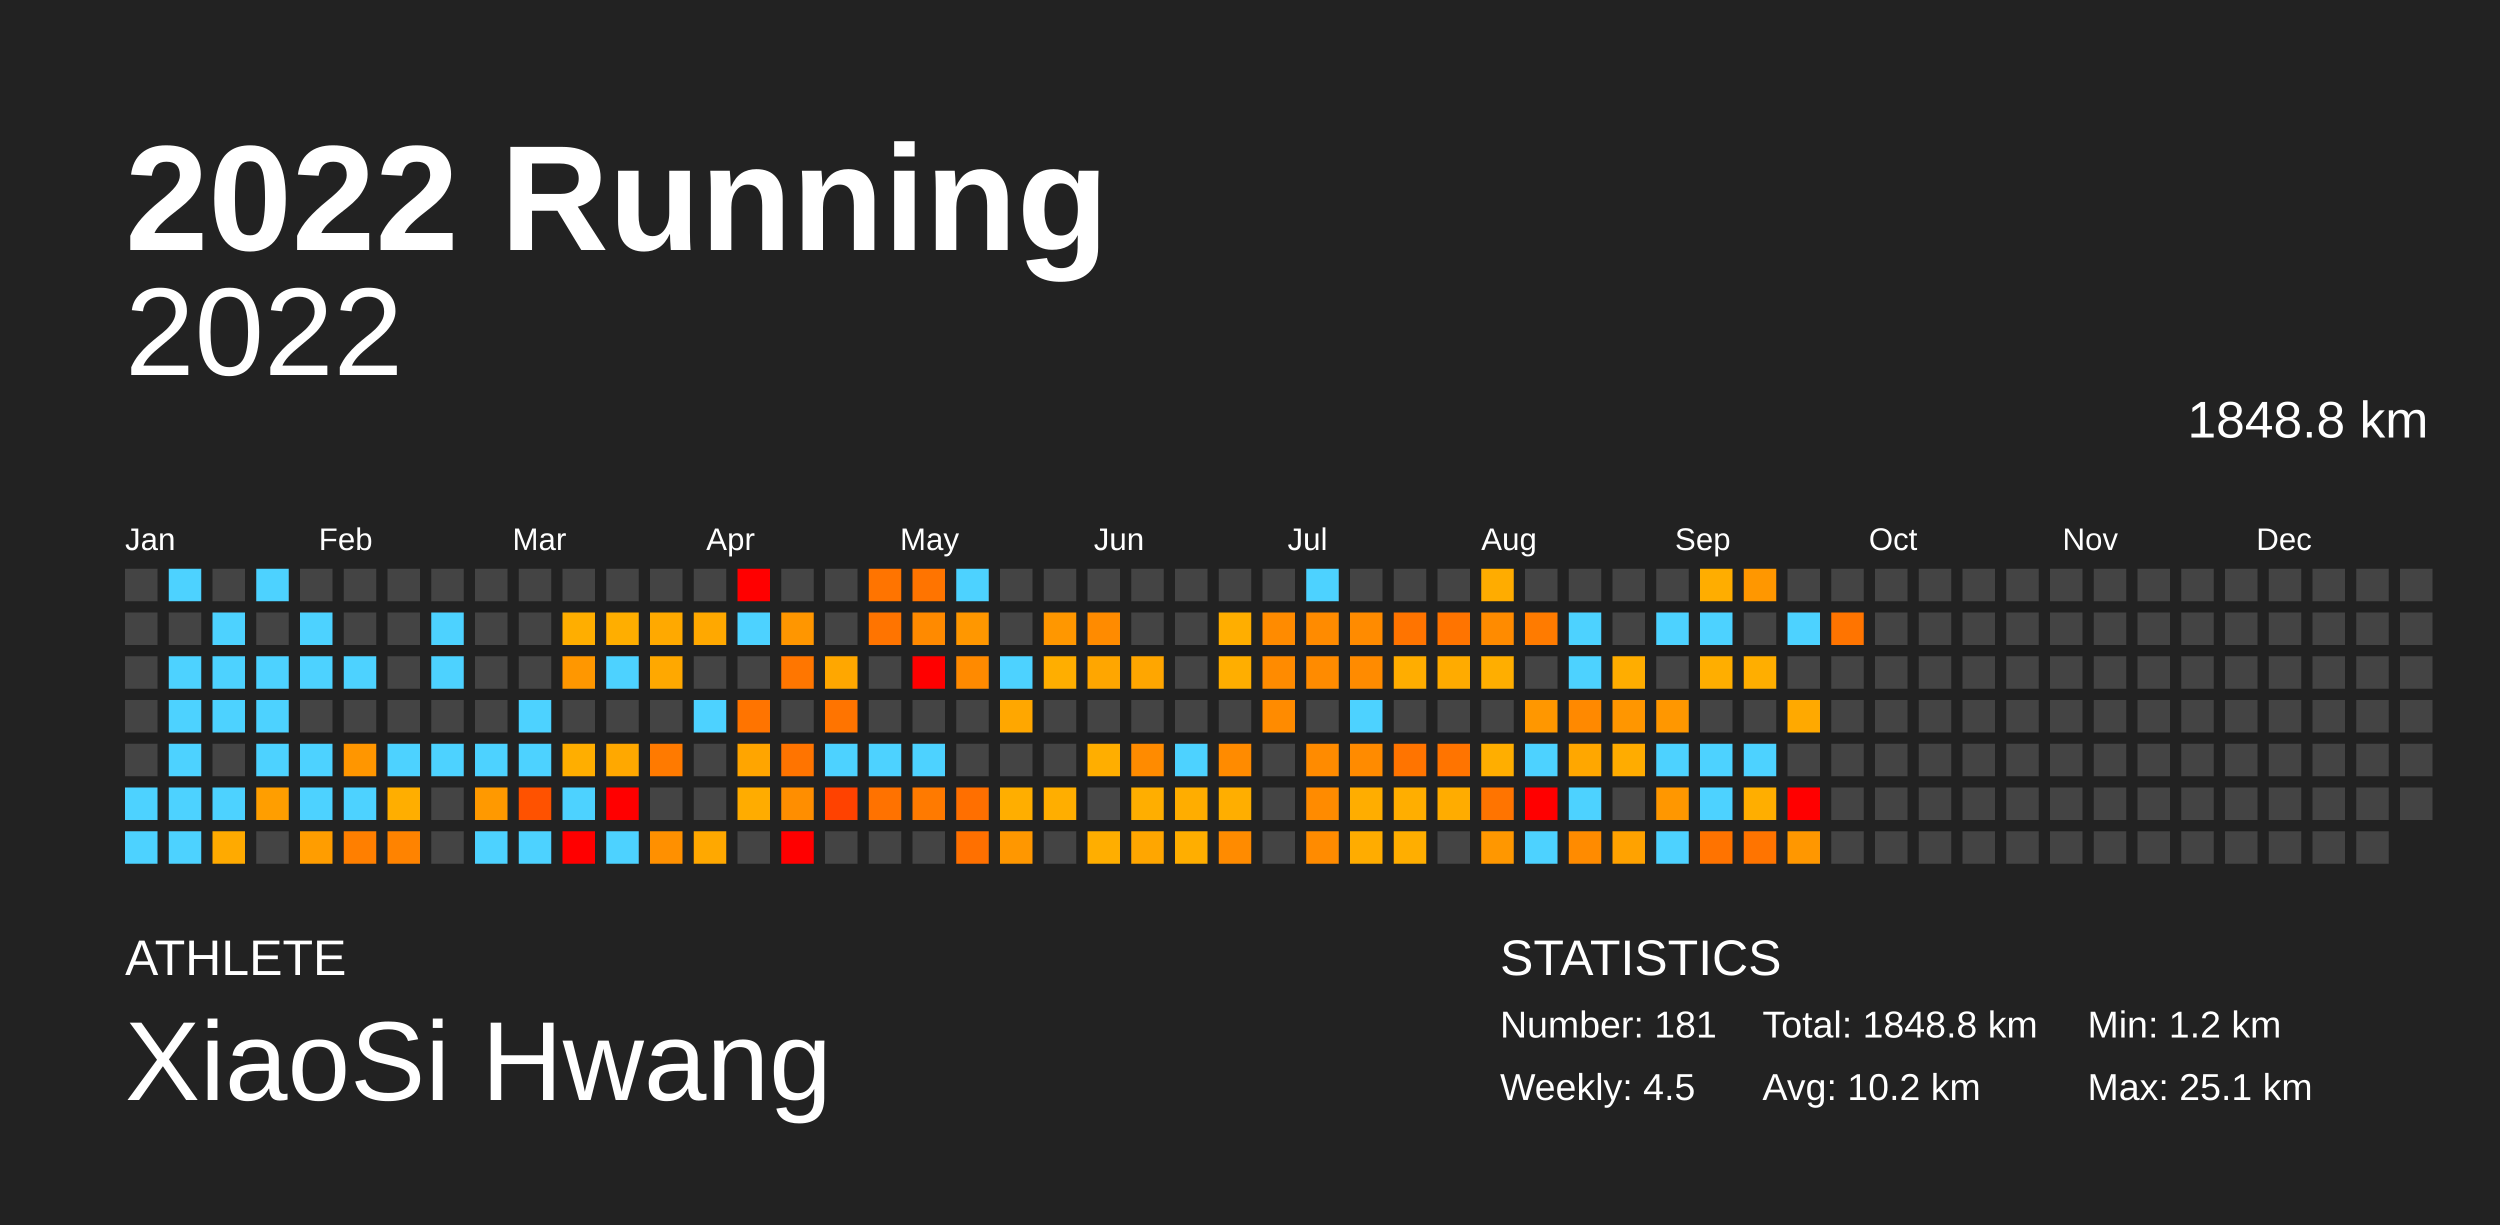
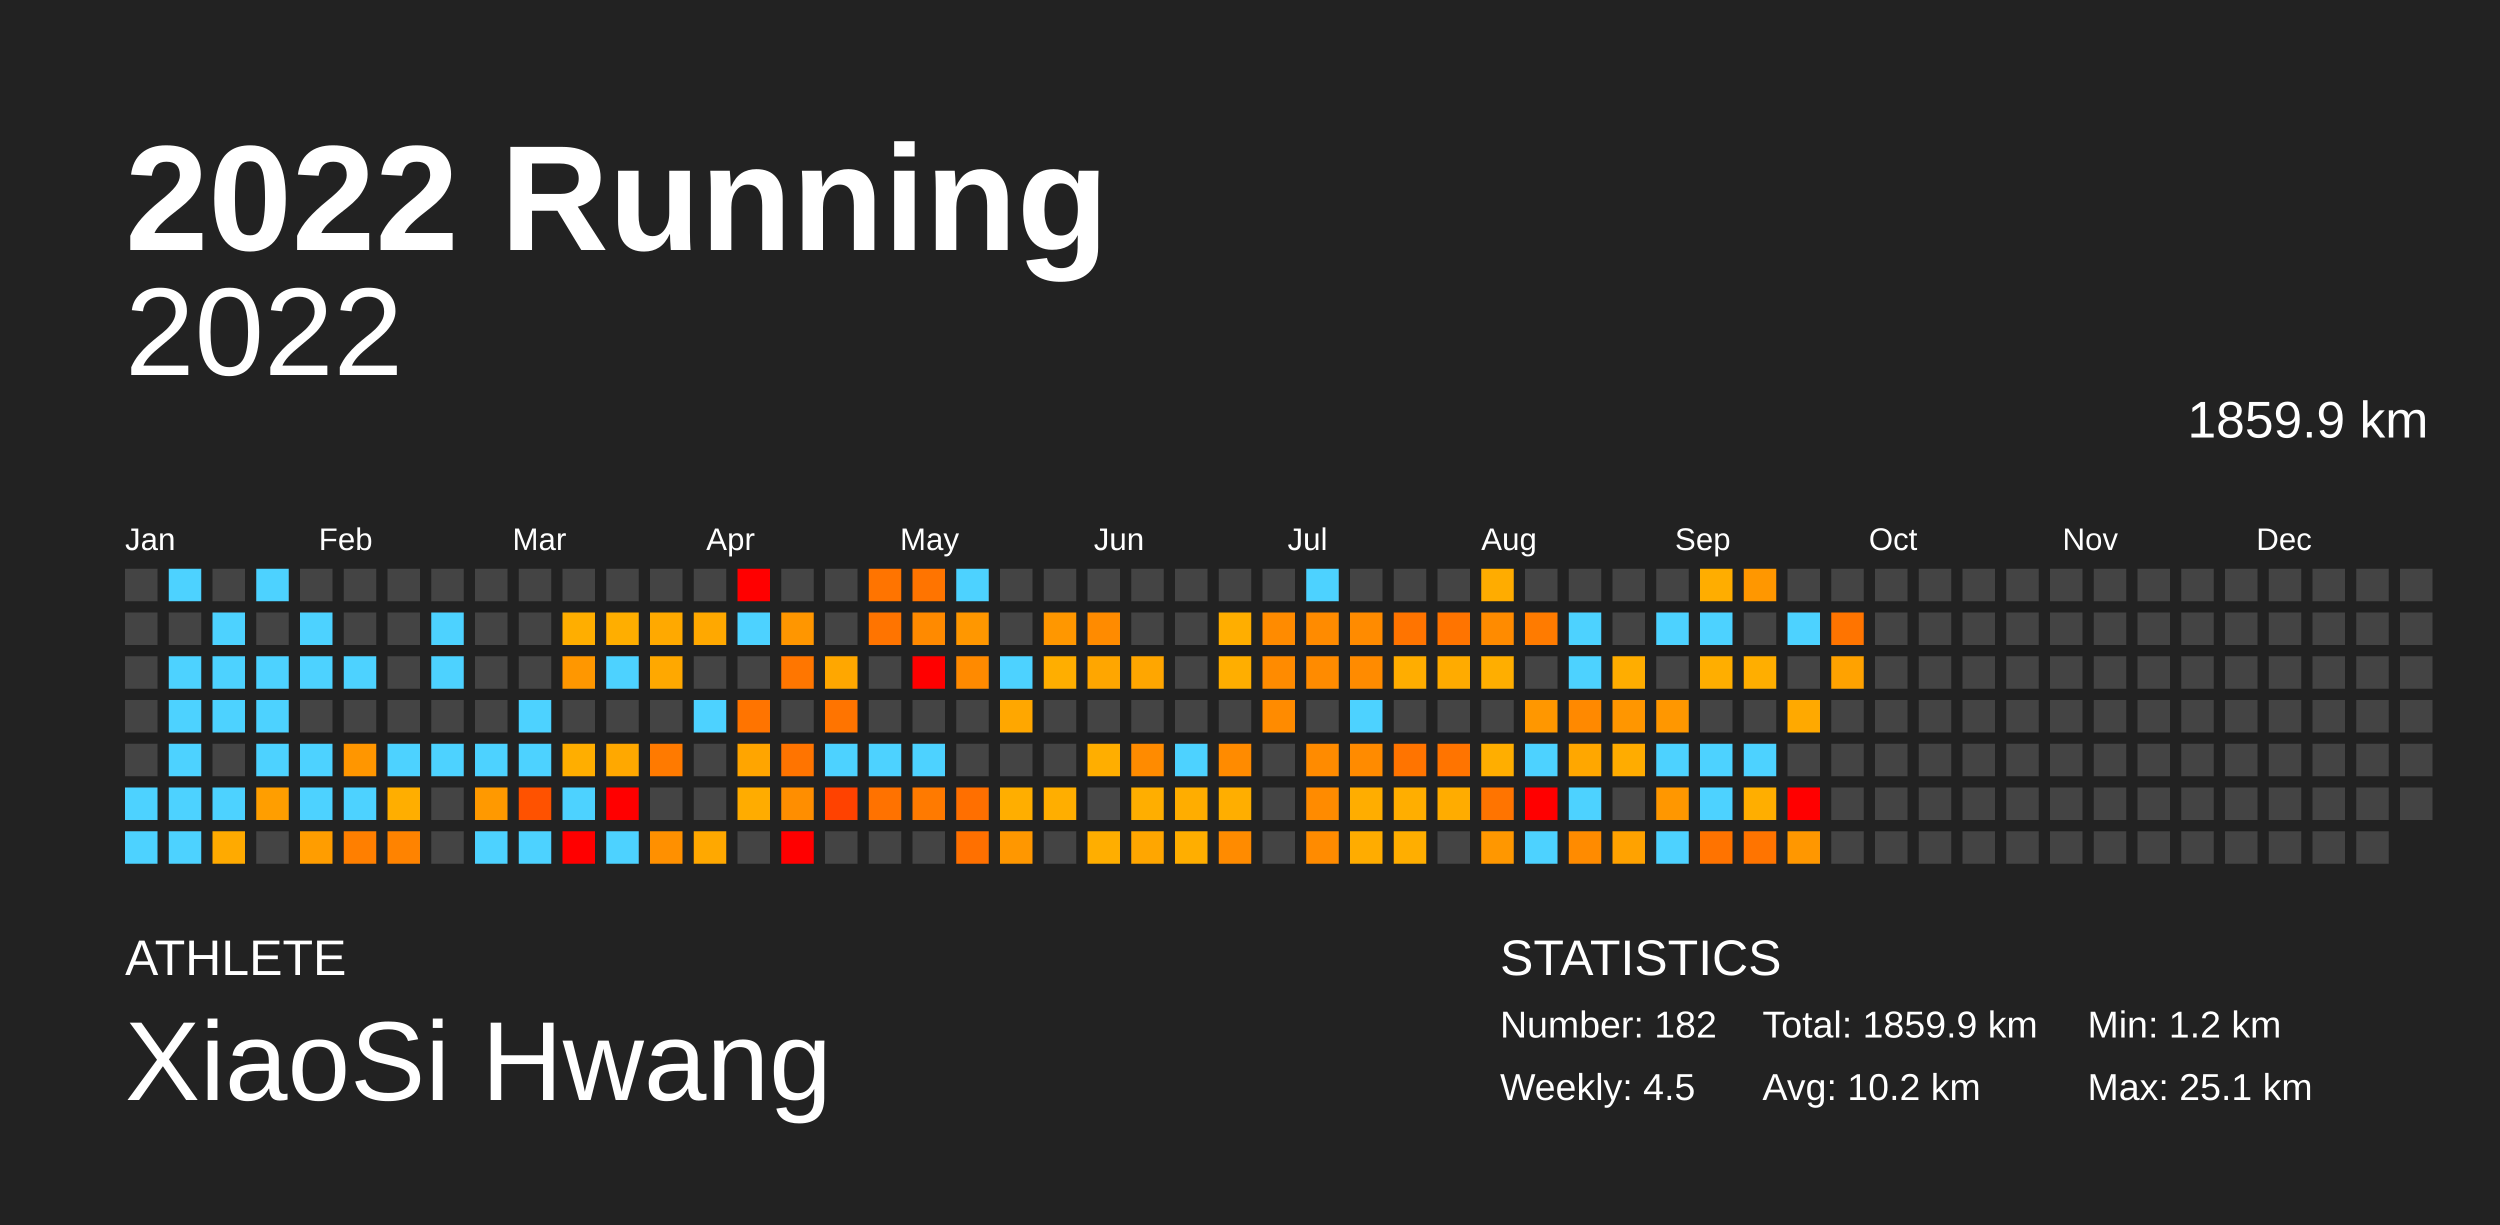
<svg xmlns="http://www.w3.org/2000/svg" baseProfile="full" height="98mm" version="1.1" viewBox="0,0,200,98" width="200mm">
  <defs />
  <rect fill="#222222" height="98" width="200" x="0" y="0" />
  <text fill="#FFFFFF" style="font-size:12px; font-family:Arial; font-weight:bold;" x="10" y="20">2022 Running</text>
  <text fill="#FFFFFF" style="font-size:4px; font-family:Arial" x="10" y="78">ATHLETE</text>
  <text fill="#FFFFFF" style="font-size:9px; font-family:Arial" x="10" y="88">XiaoSi Hwang</text>
  <text fill="#FFFFFF" style="font-size:4px; font-family:Arial" x="120" y="78">STATISTICS</text>
-   <text fill="#FFFFFF" style="font-size:3px; font-family:Arial" x="120" y="83">Number: 181</text>
+   <text fill="#FFFFFF" style="font-size:3px; font-family:Arial" x="120" y="83">Number: 182</text>
  <text fill="#FFFFFF" style="font-size:3px; font-family:Arial" x="120" y="88">Weekly: 4.5</text>
-   <text fill="#FFFFFF" style="font-size:3px; font-family:Arial" x="141" y="83">Total: 1848.8 km</text>
+   <text fill="#FFFFFF" style="font-size:3px; font-family:Arial" x="141" y="83">Total: 1859.9 km</text>
  <text fill="#FFFFFF" style="font-size:3px; font-family:Arial" x="141" y="88">Avg: 10.2 km</text>
  <text fill="#FFFFFF" style="font-size:3px; font-family:Arial" x="167" y="83">Min: 1.2 km</text>
  <text fill="#FFFFFF" style="font-size:3px; font-family:Arial" x="167" y="88">Max: 25.1 km</text>
  <text alignment-baseline="hanging" fill="#FFFFFF" style="font-size:10.0px; font-family:Arial;" x="10" y="30">2022</text>
-   <text alignment-baseline="hanging" fill="#FFFFFF" style="font-size:4.125px; font-family:Arial;" x="175" y="35">1848.8 km</text>
+   <text alignment-baseline="hanging" fill="#FFFFFF" style="font-size:4.125px; font-family:Arial;" x="175" y="35">1859.9 km</text>
  <text fill="#FFFFFF" style="font-size:2.5px; font-family:Arial" x="10.0" y="44">Jan</text>
  <text fill="#FFFFFF" style="font-size:2.5px; font-family:Arial" x="25.5" y="44">Feb</text>
  <text fill="#FFFFFF" style="font-size:2.5px; font-family:Arial" x="41.0" y="44">Mar</text>
  <text fill="#FFFFFF" style="font-size:2.5px; font-family:Arial" x="56.5" y="44">Apr</text>
  <text fill="#FFFFFF" style="font-size:2.5px; font-family:Arial" x="72.0" y="44">May</text>
  <text fill="#FFFFFF" style="font-size:2.5px; font-family:Arial" x="87.5" y="44">Jun</text>
  <text fill="#FFFFFF" style="font-size:2.5px; font-family:Arial" x="103.0" y="44">Jul</text>
  <text fill="#FFFFFF" style="font-size:2.5px; font-family:Arial" x="118.5" y="44">Aug</text>
  <text fill="#FFFFFF" style="font-size:2.5px; font-family:Arial" x="134.0" y="44">Sep</text>
  <text fill="#FFFFFF" style="font-size:2.5px; font-family:Arial" x="149.5" y="44">Oct</text>
  <text fill="#FFFFFF" style="font-size:2.5px; font-family:Arial" x="165.0" y="44">Nov</text>
  <text fill="#FFFFFF" style="font-size:2.5px; font-family:Arial" x="180.5" y="44">Dec</text>
  <rect fill="#444444" height="2.6" width="2.6" x="10.0" y="45.5" />
  <rect fill="#444444" height="2.6" width="2.6" x="10.0" y="49.0" />
  <rect fill="#444444" height="2.6" width="2.6" x="10.0" y="52.5" />
  <rect fill="#444444" height="2.6" width="2.6" x="10.0" y="56.0" />
  <rect fill="#444444" height="2.6" width="2.6" x="10.0" y="59.5" />
  <rect fill="#4dd2ff" height="2.6" width="2.6" x="10.0" y="63.0" />
  <rect fill="#4dd2ff" height="2.6" width="2.6" x="10.0" y="66.5" />
  <rect fill="#4dd2ff" height="2.6" width="2.6" x="13.5" y="45.5" />
  <rect fill="#444444" height="2.6" width="2.6" x="13.5" y="49.0" />
  <rect fill="#4dd2ff" height="2.6" width="2.6" x="13.5" y="52.5" />
  <rect fill="#4dd2ff" height="2.6" width="2.6" x="13.5" y="56.0" />
  <rect fill="#4dd2ff" height="2.6" width="2.6" x="13.5" y="59.5" />
  <rect fill="#4dd2ff" height="2.6" width="2.6" x="13.5" y="63.0" />
  <rect fill="#4dd2ff" height="2.6" width="2.6" x="13.5" y="66.5" />
  <rect fill="#444444" height="2.6" width="2.6" x="17.0" y="45.5" />
  <rect fill="#4dd2ff" height="2.6" width="2.6" x="17.0" y="49.0" />
  <rect fill="#4dd2ff" height="2.6" width="2.6" x="17.0" y="52.5" />
  <rect fill="#4dd2ff" height="2.6" width="2.6" x="17.0" y="56.0" />
  <rect fill="#444444" height="2.6" width="2.6" x="17.0" y="59.5" />
  <rect fill="#4dd2ff" height="2.6" width="2.6" x="17.0" y="63.0" />
  <rect fill="#ffaa00" height="2.6" width="2.6" x="17.0" y="66.5" />
  <rect fill="#4dd2ff" height="2.6" width="2.6" x="20.5" y="45.5" />
  <rect fill="#444444" height="2.6" width="2.6" x="20.5" y="49.0" />
  <rect fill="#4dd2ff" height="2.6" width="2.6" x="20.5" y="52.5" />
  <rect fill="#4dd2ff" height="2.6" width="2.6" x="20.5" y="56.0" />
  <rect fill="#4dd2ff" height="2.6" width="2.6" x="20.5" y="59.5" />
  <rect fill="#ff9e00" height="2.6" width="2.6" x="20.5" y="63.0" />
  <rect fill="#444444" height="2.6" width="2.6" x="20.5" y="66.5" />
  <rect fill="#444444" height="2.6" width="2.6" x="24.0" y="45.5" />
  <rect fill="#4dd2ff" height="2.6" width="2.6" x="24.0" y="49.0" />
  <rect fill="#4dd2ff" height="2.6" width="2.6" x="24.0" y="52.5" />
  <rect fill="#444444" height="2.6" width="2.6" x="24.0" y="56.0" />
  <rect fill="#4dd2ff" height="2.6" width="2.6" x="24.0" y="59.5" />
  <rect fill="#4dd2ff" height="2.6" width="2.6" x="24.0" y="63.0" />
  <rect fill="#ff9d00" height="2.6" width="2.6" x="24.0" y="66.5" />
  <rect fill="#444444" height="2.6" width="2.6" x="27.5" y="45.5" />
  <rect fill="#444444" height="2.6" width="2.6" x="27.5" y="49.0" />
  <rect fill="#4dd2ff" height="2.6" width="2.6" x="27.5" y="52.5" />
  <rect fill="#444444" height="2.6" width="2.6" x="27.5" y="56.0" />
  <rect fill="#ff9600" height="2.6" width="2.6" x="27.5" y="59.5" />
  <rect fill="#4dd2ff" height="2.6" width="2.6" x="27.5" y="63.0" />
  <rect fill="#ff7f00" height="2.6" width="2.6" x="27.5" y="66.5" />
  <rect fill="#444444" height="2.6" width="2.6" x="31.0" y="45.5" />
  <rect fill="#444444" height="2.6" width="2.6" x="31.0" y="49.0" />
  <rect fill="#444444" height="2.6" width="2.6" x="31.0" y="52.5" />
  <rect fill="#444444" height="2.6" width="2.6" x="31.0" y="56.0" />
  <rect fill="#4dd2ff" height="2.6" width="2.6" x="31.0" y="59.5" />
  <rect fill="#ffae00" height="2.6" width="2.6" x="31.0" y="63.0" />
  <rect fill="#ff8300" height="2.6" width="2.6" x="31.0" y="66.5" />
  <rect fill="#444444" height="2.6" width="2.6" x="34.5" y="45.5" />
  <rect fill="#4dd2ff" height="2.6" width="2.6" x="34.5" y="49.0" />
  <rect fill="#4dd2ff" height="2.6" width="2.6" x="34.5" y="52.5" />
  <rect fill="#444444" height="2.6" width="2.6" x="34.5" y="56.0" />
  <rect fill="#4dd2ff" height="2.6" width="2.6" x="34.5" y="59.5" />
  <rect fill="#444444" height="2.6" width="2.6" x="34.5" y="63.0" />
  <rect fill="#444444" height="2.6" width="2.6" x="34.5" y="66.5" />
  <rect fill="#444444" height="2.6" width="2.6" x="38.0" y="45.5" />
  <rect fill="#444444" height="2.6" width="2.6" x="38.0" y="49.0" />
  <rect fill="#444444" height="2.6" width="2.6" x="38.0" y="52.5" />
  <rect fill="#444444" height="2.6" width="2.6" x="38.0" y="56.0" />
  <rect fill="#4dd2ff" height="2.6" width="2.6" x="38.0" y="59.5" />
  <rect fill="#ff9900" height="2.6" width="2.6" x="38.0" y="63.0" />
  <rect fill="#4dd2ff" height="2.6" width="2.6" x="38.0" y="66.5" />
  <rect fill="#444444" height="2.6" width="2.6" x="41.5" y="45.5" />
  <rect fill="#444444" height="2.6" width="2.6" x="41.5" y="49.0" />
  <rect fill="#444444" height="2.6" width="2.6" x="41.5" y="52.5" />
  <rect fill="#4dd2ff" height="2.6" width="2.6" x="41.5" y="56.0" />
  <rect fill="#4dd2ff" height="2.6" width="2.6" x="41.5" y="59.5" />
  <rect fill="#ff5200" height="2.6" width="2.6" x="41.5" y="63.0" />
  <rect fill="#4dd2ff" height="2.6" width="2.6" x="41.5" y="66.5" />
  <rect fill="#444444" height="2.6" width="2.6" x="45.0" y="45.5" />
  <rect fill="#ffae00" height="2.6" width="2.6" x="45.0" y="49.0" />
  <rect fill="#ff9700" height="2.6" width="2.6" x="45.0" y="52.5" />
  <rect fill="#444444" height="2.6" width="2.6" x="45.0" y="56.0" />
  <rect fill="#ffae00" height="2.6" width="2.6" x="45.0" y="59.5" />
  <rect fill="#4dd2ff" height="2.6" width="2.6" x="45.0" y="63.0" />
  <rect fill="red" height="2.6" width="2.6" x="45.0" y="66.5" />
  <rect fill="#444444" height="2.6" width="2.6" x="48.5" y="45.5" />
  <rect fill="#ffae00" height="2.6" width="2.6" x="48.5" y="49.0" />
  <rect fill="#4dd2ff" height="2.6" width="2.6" x="48.5" y="52.5" />
  <rect fill="#444444" height="2.6" width="2.6" x="48.5" y="56.0" />
  <rect fill="#ffa800" height="2.6" width="2.6" x="48.5" y="59.5" />
  <rect fill="red" height="2.6" width="2.6" x="48.5" y="63.0" />
  <rect fill="#4dd2ff" height="2.6" width="2.6" x="48.5" y="66.5" />
  <rect fill="#444444" height="2.6" width="2.6" x="52.0" y="45.5" />
  <rect fill="#ffa900" height="2.6" width="2.6" x="52.0" y="49.0" />
  <rect fill="#ffa800" height="2.6" width="2.6" x="52.0" y="52.5" />
  <rect fill="#444444" height="2.6" width="2.6" x="52.0" y="56.0" />
  <rect fill="#ff7a00" height="2.6" width="2.6" x="52.0" y="59.5" />
  <rect fill="#444444" height="2.6" width="2.6" x="52.0" y="63.0" />
  <rect fill="#ff9000" height="2.6" width="2.6" x="52.0" y="66.5" />
  <rect fill="#444444" height="2.6" width="2.6" x="55.5" y="45.5" />
  <rect fill="#ffa800" height="2.6" width="2.6" x="55.5" y="49.0" />
  <rect fill="#444444" height="2.6" width="2.6" x="55.5" y="52.5" />
  <rect fill="#4dd2ff" height="2.6" width="2.6" x="55.5" y="56.0" />
  <rect fill="#444444" height="2.6" width="2.6" x="55.5" y="59.5" />
  <rect fill="#444444" height="2.6" width="2.6" x="55.5" y="63.0" />
  <rect fill="#ffa800" height="2.6" width="2.6" x="55.5" y="66.5" />
  <rect fill="red" height="2.6" width="2.6" x="59.0" y="45.5" />
  <rect fill="#4dd2ff" height="2.6" width="2.6" x="59.0" y="49.0" />
  <rect fill="#444444" height="2.6" width="2.6" x="59.0" y="52.5" />
  <rect fill="#ff7400" height="2.6" width="2.6" x="59.0" y="56.0" />
  <rect fill="#ffa500" height="2.6" width="2.6" x="59.0" y="59.5" />
  <rect fill="#ffac00" height="2.6" width="2.6" x="59.0" y="63.0" />
  <rect fill="#444444" height="2.6" width="2.6" x="59.0" y="66.5" />
  <rect fill="#444444" height="2.6" width="2.6" x="62.5" y="45.5" />
  <rect fill="#ff9600" height="2.6" width="2.6" x="62.5" y="49.0" />
  <rect fill="#ff7600" height="2.6" width="2.6" x="62.5" y="52.5" />
  <rect fill="#444444" height="2.6" width="2.6" x="62.5" y="56.0" />
  <rect fill="#ff7400" height="2.6" width="2.6" x="62.5" y="59.5" />
  <rect fill="#ff8e00" height="2.6" width="2.6" x="62.5" y="63.0" />
  <rect fill="red" height="2.6" width="2.6" x="62.5" y="66.5" />
  <rect fill="#444444" height="2.6" width="2.6" x="66.0" y="45.5" />
  <rect fill="#444444" height="2.6" width="2.6" x="66.0" y="49.0" />
  <rect fill="#ffa700" height="2.6" width="2.6" x="66.0" y="52.5" />
  <rect fill="#ff7400" height="2.6" width="2.6" x="66.0" y="56.0" />
  <rect fill="#4dd2ff" height="2.6" width="2.6" x="66.0" y="59.5" />
  <rect fill="#ff4200" height="2.6" width="2.6" x="66.0" y="63.0" />
  <rect fill="#444444" height="2.6" width="2.6" x="66.0" y="66.5" />
  <rect fill="#ff7400" height="2.6" width="2.6" x="69.5" y="45.5" />
  <rect fill="#ff7400" height="2.6" width="2.6" x="69.5" y="49.0" />
  <rect fill="#444444" height="2.6" width="2.6" x="69.5" y="52.5" />
  <rect fill="#444444" height="2.6" width="2.6" x="69.5" y="56.0" />
  <rect fill="#4dd2ff" height="2.6" width="2.6" x="69.5" y="59.5" />
  <rect fill="#ff7200" height="2.6" width="2.6" x="69.5" y="63.0" />
  <rect fill="#444444" height="2.6" width="2.6" x="69.5" y="66.5" />
  <rect fill="#ff7400" height="2.6" width="2.6" x="73.0" y="45.5" />
  <rect fill="#ff8a00" height="2.6" width="2.6" x="73.0" y="49.0" />
  <rect fill="red" height="2.6" width="2.6" x="73.0" y="52.5" />
  <rect fill="#444444" height="2.6" width="2.6" x="73.0" y="56.0" />
  <rect fill="#4dd2ff" height="2.6" width="2.6" x="73.0" y="59.5" />
  <rect fill="#ff7a00" height="2.6" width="2.6" x="73.0" y="63.0" />
  <rect fill="#444444" height="2.6" width="2.6" x="73.0" y="66.5" />
  <rect fill="#4dd2ff" height="2.6" width="2.6" x="76.5" y="45.5" />
  <rect fill="#ff9700" height="2.6" width="2.6" x="76.5" y="49.0" />
  <rect fill="#ff8a00" height="2.6" width="2.6" x="76.5" y="52.5" />
  <rect fill="#444444" height="2.6" width="2.6" x="76.5" y="56.0" />
  <rect fill="#444444" height="2.6" width="2.6" x="76.5" y="59.5" />
  <rect fill="#ff6f00" height="2.6" width="2.6" x="76.5" y="63.0" />
  <rect fill="#ff7000" height="2.6" width="2.6" x="76.5" y="66.5" />
  <rect fill="#444444" height="2.6" width="2.6" x="80.0" y="45.5" />
  <rect fill="#444444" height="2.6" width="2.6" x="80.0" y="49.0" />
  <rect fill="#4dd2ff" height="2.6" width="2.6" x="80.0" y="52.5" />
  <rect fill="#ffa700" height="2.6" width="2.6" x="80.0" y="56.0" />
  <rect fill="#444444" height="2.6" width="2.6" x="80.0" y="59.5" />
  <rect fill="#ffae00" height="2.6" width="2.6" x="80.0" y="63.0" />
  <rect fill="#ff9700" height="2.6" width="2.6" x="80.0" y="66.5" />
  <rect fill="#444444" height="2.6" width="2.6" x="83.5" y="45.5" />
  <rect fill="#ff9700" height="2.6" width="2.6" x="83.5" y="49.0" />
  <rect fill="#ffae00" height="2.6" width="2.6" x="83.5" y="52.5" />
  <rect fill="#444444" height="2.6" width="2.6" x="83.5" y="56.0" />
  <rect fill="#444444" height="2.6" width="2.6" x="83.5" y="59.5" />
  <rect fill="#ffae00" height="2.6" width="2.6" x="83.5" y="63.0" />
  <rect fill="#444444" height="2.6" width="2.6" x="83.5" y="66.5" />
  <rect fill="#444444" height="2.6" width="2.6" x="87.0" y="45.5" />
  <rect fill="#ff8b00" height="2.6" width="2.6" x="87.0" y="49.0" />
  <rect fill="#ffa600" height="2.6" width="2.6" x="87.0" y="52.5" />
  <rect fill="#444444" height="2.6" width="2.6" x="87.0" y="56.0" />
  <rect fill="#ffae00" height="2.6" width="2.6" x="87.0" y="59.5" />
  <rect fill="#444444" height="2.6" width="2.6" x="87.0" y="63.0" />
  <rect fill="#ffae00" height="2.6" width="2.6" x="87.0" y="66.5" />
  <rect fill="#444444" height="2.6" width="2.6" x="90.5" y="45.5" />
  <rect fill="#444444" height="2.6" width="2.6" x="90.5" y="49.0" />
  <rect fill="#ffa600" height="2.6" width="2.6" x="90.5" y="52.5" />
  <rect fill="#444444" height="2.6" width="2.6" x="90.5" y="56.0" />
  <rect fill="#ff8b00" height="2.6" width="2.6" x="90.5" y="59.5" />
  <rect fill="#ffae00" height="2.6" width="2.6" x="90.5" y="63.0" />
  <rect fill="#ffa600" height="2.6" width="2.6" x="90.5" y="66.5" />
  <rect fill="#444444" height="2.6" width="2.6" x="94.0" y="45.5" />
  <rect fill="#444444" height="2.6" width="2.6" x="94.0" y="49.0" />
  <rect fill="#444444" height="2.6" width="2.6" x="94.0" y="52.5" />
  <rect fill="#444444" height="2.6" width="2.6" x="94.0" y="56.0" />
  <rect fill="#4dd2ff" height="2.6" width="2.6" x="94.0" y="59.5" />
  <rect fill="#ffad00" height="2.6" width="2.6" x="94.0" y="63.0" />
  <rect fill="#ffae00" height="2.6" width="2.6" x="94.0" y="66.5" />
  <rect fill="#444444" height="2.6" width="2.6" x="97.5" y="45.5" />
  <rect fill="#ffae00" height="2.6" width="2.6" x="97.5" y="49.0" />
  <rect fill="#ffae00" height="2.6" width="2.6" x="97.5" y="52.5" />
  <rect fill="#444444" height="2.6" width="2.6" x="97.5" y="56.0" />
  <rect fill="#ff8b00" height="2.6" width="2.6" x="97.5" y="59.5" />
  <rect fill="#ffae00" height="2.6" width="2.6" x="97.5" y="63.0" />
  <rect fill="#ff8b00" height="2.6" width="2.6" x="97.5" y="66.5" />
  <rect fill="#444444" height="2.6" width="2.6" x="101.0" y="45.5" />
  <rect fill="#ff8b00" height="2.6" width="2.6" x="101.0" y="49.0" />
  <rect fill="#ff8b00" height="2.6" width="2.6" x="101.0" y="52.5" />
  <rect fill="#ff8b00" height="2.6" width="2.6" x="101.0" y="56.0" />
  <rect fill="#444444" height="2.6" width="2.6" x="101.0" y="59.5" />
  <rect fill="#444444" height="2.6" width="2.6" x="101.0" y="63.0" />
  <rect fill="#444444" height="2.6" width="2.6" x="101.0" y="66.5" />
  <rect fill="#4dd2ff" height="2.6" width="2.6" x="104.5" y="45.5" />
  <rect fill="#ff8b00" height="2.6" width="2.6" x="104.5" y="49.0" />
  <rect fill="#ff8b00" height="2.6" width="2.6" x="104.5" y="52.5" />
  <rect fill="#444444" height="2.6" width="2.6" x="104.5" y="56.0" />
  <rect fill="#ff8b00" height="2.6" width="2.6" x="104.5" y="59.5" />
  <rect fill="#ff8b00" height="2.6" width="2.6" x="104.5" y="63.0" />
  <rect fill="#ff8b00" height="2.6" width="2.6" x="104.5" y="66.5" />
  <rect fill="#444444" height="2.6" width="2.6" x="108.0" y="45.5" />
  <rect fill="#ff8b00" height="2.6" width="2.6" x="108.0" y="49.0" />
  <rect fill="#ff8b00" height="2.6" width="2.6" x="108.0" y="52.5" />
  <rect fill="#4dd2ff" height="2.6" width="2.6" x="108.0" y="56.0" />
  <rect fill="#ff8b00" height="2.6" width="2.6" x="108.0" y="59.5" />
  <rect fill="#ffad00" height="2.6" width="2.6" x="108.0" y="63.0" />
  <rect fill="#ffac00" height="2.6" width="2.6" x="108.0" y="66.5" />
  <rect fill="#444444" height="2.6" width="2.6" x="111.5" y="45.5" />
  <rect fill="#ff7400" height="2.6" width="2.6" x="111.5" y="49.0" />
  <rect fill="#ffad00" height="2.6" width="2.6" x="111.5" y="52.5" />
  <rect fill="#444444" height="2.6" width="2.6" x="111.5" y="56.0" />
  <rect fill="#ff7400" height="2.6" width="2.6" x="111.5" y="59.5" />
  <rect fill="#ffae00" height="2.6" width="2.6" x="111.5" y="63.0" />
  <rect fill="#ffae00" height="2.6" width="2.6" x="111.5" y="66.5" />
  <rect fill="#444444" height="2.6" width="2.6" x="115.0" y="45.5" />
  <rect fill="#ff7400" height="2.6" width="2.6" x="115.0" y="49.0" />
  <rect fill="#ffab00" height="2.6" width="2.6" x="115.0" y="52.5" />
  <rect fill="#444444" height="2.6" width="2.6" x="115.0" y="56.0" />
  <rect fill="#ff7400" height="2.6" width="2.6" x="115.0" y="59.5" />
  <rect fill="#ffac00" height="2.6" width="2.6" x="115.0" y="63.0" />
  <rect fill="#444444" height="2.6" width="2.6" x="115.0" y="66.5" />
  <rect fill="#ffac00" height="2.6" width="2.6" x="118.5" y="45.5" />
  <rect fill="#ff8b00" height="2.6" width="2.6" x="118.5" y="49.0" />
  <rect fill="#ffae00" height="2.6" width="2.6" x="118.5" y="52.5" />
  <rect fill="#444444" height="2.6" width="2.6" x="118.5" y="56.0" />
  <rect fill="#ffae00" height="2.6" width="2.6" x="118.5" y="59.5" />
  <rect fill="#ff7400" height="2.6" width="2.6" x="118.5" y="63.0" />
  <rect fill="#ff9700" height="2.6" width="2.6" x="118.5" y="66.5" />
  <rect fill="#444444" height="2.6" width="2.6" x="122.0" y="45.5" />
  <rect fill="#ff7b00" height="2.6" width="2.6" x="122.0" y="49.0" />
  <rect fill="#444444" height="2.6" width="2.6" x="122.0" y="52.5" />
  <rect fill="#ff9700" height="2.6" width="2.6" x="122.0" y="56.0" />
  <rect fill="#4dd2ff" height="2.6" width="2.6" x="122.0" y="59.5" />
  <rect fill="red" height="2.6" width="2.6" x="122.0" y="63.0" />
  <rect fill="#4dd2ff" height="2.6" width="2.6" x="122.0" y="66.5" />
  <rect fill="#444444" height="2.6" width="2.6" x="125.5" y="45.5" />
  <rect fill="#4dd2ff" height="2.6" width="2.6" x="125.5" y="49.0" />
  <rect fill="#4dd2ff" height="2.6" width="2.6" x="125.5" y="52.5" />
  <rect fill="#ff8900" height="2.6" width="2.6" x="125.5" y="56.0" />
  <rect fill="#ffa700" height="2.6" width="2.6" x="125.5" y="59.5" />
  <rect fill="#4dd2ff" height="2.6" width="2.6" x="125.5" y="63.0" />
  <rect fill="#ff8b00" height="2.6" width="2.6" x="125.5" y="66.5" />
  <rect fill="#444444" height="2.6" width="2.6" x="129.0" y="45.5" />
  <rect fill="#444444" height="2.6" width="2.6" x="129.0" y="49.0" />
  <rect fill="#ffad00" height="2.6" width="2.6" x="129.0" y="52.5" />
  <rect fill="#ff9600" height="2.6" width="2.6" x="129.0" y="56.0" />
  <rect fill="#ffac00" height="2.6" width="2.6" x="129.0" y="59.5" />
  <rect fill="#444444" height="2.6" width="2.6" x="129.0" y="63.0" />
  <rect fill="#ffa200" height="2.6" width="2.6" x="129.0" y="66.5" />
  <rect fill="#444444" height="2.6" width="2.6" x="132.5" y="45.5" />
  <rect fill="#4dd2ff" height="2.6" width="2.6" x="132.5" y="49.0" />
  <rect fill="#444444" height="2.6" width="2.6" x="132.5" y="52.5" />
  <rect fill="#ff9700" height="2.6" width="2.6" x="132.5" y="56.0" />
  <rect fill="#4dd2ff" height="2.6" width="2.6" x="132.5" y="59.5" />
  <rect fill="#ff9700" height="2.6" width="2.6" x="132.5" y="63.0" />
  <rect fill="#4dd2ff" height="2.6" width="2.6" x="132.5" y="66.5" />
  <rect fill="#ffad00" height="2.6" width="2.6" x="136.0" y="45.5" />
  <rect fill="#4dd2ff" height="2.6" width="2.6" x="136.0" y="49.0" />
  <rect fill="#ffae00" height="2.6" width="2.6" x="136.0" y="52.5" />
  <rect fill="#444444" height="2.6" width="2.6" x="136.0" y="56.0" />
  <rect fill="#4dd2ff" height="2.6" width="2.6" x="136.0" y="59.5" />
  <rect fill="#4dd2ff" height="2.6" width="2.6" x="136.0" y="63.0" />
  <rect fill="#ff7300" height="2.6" width="2.6" x="136.0" y="66.5" />
  <rect fill="#ff9700" height="2.6" width="2.6" x="139.5" y="45.5" />
  <rect fill="#444444" height="2.6" width="2.6" x="139.5" y="49.0" />
  <rect fill="#ffae00" height="2.6" width="2.6" x="139.5" y="52.5" />
  <rect fill="#444444" height="2.6" width="2.6" x="139.5" y="56.0" />
  <rect fill="#4dd2ff" height="2.6" width="2.6" x="139.5" y="59.5" />
  <rect fill="#ffae00" height="2.6" width="2.6" x="139.5" y="63.0" />
  <rect fill="#ff7400" height="2.6" width="2.6" x="139.5" y="66.5" />
  <rect fill="#444444" height="2.6" width="2.6" x="143.0" y="45.5" />
  <rect fill="#4dd2ff" height="2.6" width="2.6" x="143.0" y="49.0" />
  <rect fill="#444444" height="2.6" width="2.6" x="143.0" y="52.5" />
  <rect fill="#ffa900" height="2.6" width="2.6" x="143.0" y="56.0" />
  <rect fill="#444444" height="2.6" width="2.6" x="143.0" y="59.5" />
  <rect fill="red" height="2.6" width="2.6" x="143.0" y="63.0" />
  <rect fill="#ff9700" height="2.6" width="2.6" x="143.0" y="66.5" />
  <rect fill="#444444" height="2.6" width="2.6" x="146.5" y="45.5" />
  <rect fill="#ff7400" height="2.6" width="2.6" x="146.5" y="49.0" />
-   <rect fill="#444444" height="2.6" width="2.6" x="146.5" y="52.5" />
+   <rect fill="#ffa200" height="2.6" width="2.6" x="146.5" y="52.5" />
  <rect fill="#444444" height="2.6" width="2.6" x="146.5" y="56.0" />
  <rect fill="#444444" height="2.6" width="2.6" x="146.5" y="59.5" />
  <rect fill="#444444" height="2.6" width="2.6" x="146.5" y="63.0" />
  <rect fill="#444444" height="2.6" width="2.6" x="146.5" y="66.5" />
  <rect fill="#444444" height="2.6" width="2.6" x="150.0" y="45.5" />
  <rect fill="#444444" height="2.6" width="2.6" x="150.0" y="49.0" />
  <rect fill="#444444" height="2.6" width="2.6" x="150.0" y="52.5" />
  <rect fill="#444444" height="2.6" width="2.6" x="150.0" y="56.0" />
  <rect fill="#444444" height="2.6" width="2.6" x="150.0" y="59.5" />
  <rect fill="#444444" height="2.6" width="2.6" x="150.0" y="63.0" />
  <rect fill="#444444" height="2.6" width="2.6" x="150.0" y="66.5" />
  <rect fill="#444444" height="2.6" width="2.6" x="153.5" y="45.5" />
  <rect fill="#444444" height="2.6" width="2.6" x="153.5" y="49.0" />
  <rect fill="#444444" height="2.6" width="2.6" x="153.5" y="52.5" />
  <rect fill="#444444" height="2.6" width="2.6" x="153.5" y="56.0" />
  <rect fill="#444444" height="2.6" width="2.6" x="153.5" y="59.5" />
  <rect fill="#444444" height="2.6" width="2.6" x="153.5" y="63.0" />
  <rect fill="#444444" height="2.6" width="2.6" x="153.5" y="66.5" />
  <rect fill="#444444" height="2.6" width="2.6" x="157.0" y="45.5" />
  <rect fill="#444444" height="2.6" width="2.6" x="157.0" y="49.0" />
  <rect fill="#444444" height="2.6" width="2.6" x="157.0" y="52.5" />
  <rect fill="#444444" height="2.6" width="2.6" x="157.0" y="56.0" />
  <rect fill="#444444" height="2.6" width="2.6" x="157.0" y="59.5" />
  <rect fill="#444444" height="2.6" width="2.6" x="157.0" y="63.0" />
  <rect fill="#444444" height="2.6" width="2.6" x="157.0" y="66.5" />
  <rect fill="#444444" height="2.6" width="2.6" x="160.5" y="45.5" />
  <rect fill="#444444" height="2.6" width="2.6" x="160.5" y="49.0" />
  <rect fill="#444444" height="2.6" width="2.6" x="160.5" y="52.5" />
  <rect fill="#444444" height="2.6" width="2.6" x="160.5" y="56.0" />
  <rect fill="#444444" height="2.6" width="2.6" x="160.5" y="59.5" />
  <rect fill="#444444" height="2.6" width="2.6" x="160.5" y="63.0" />
  <rect fill="#444444" height="2.6" width="2.6" x="160.5" y="66.5" />
  <rect fill="#444444" height="2.6" width="2.6" x="164.0" y="45.5" />
  <rect fill="#444444" height="2.6" width="2.6" x="164.0" y="49.0" />
  <rect fill="#444444" height="2.6" width="2.6" x="164.0" y="52.5" />
  <rect fill="#444444" height="2.6" width="2.6" x="164.0" y="56.0" />
  <rect fill="#444444" height="2.6" width="2.6" x="164.0" y="59.5" />
  <rect fill="#444444" height="2.6" width="2.6" x="164.0" y="63.0" />
  <rect fill="#444444" height="2.6" width="2.6" x="164.0" y="66.5" />
  <rect fill="#444444" height="2.6" width="2.6" x="167.5" y="45.5" />
  <rect fill="#444444" height="2.6" width="2.6" x="167.5" y="49.0" />
  <rect fill="#444444" height="2.6" width="2.6" x="167.5" y="52.5" />
  <rect fill="#444444" height="2.6" width="2.6" x="167.5" y="56.0" />
  <rect fill="#444444" height="2.6" width="2.6" x="167.5" y="59.5" />
  <rect fill="#444444" height="2.6" width="2.6" x="167.5" y="63.0" />
  <rect fill="#444444" height="2.6" width="2.6" x="167.5" y="66.5" />
  <rect fill="#444444" height="2.6" width="2.6" x="171.0" y="45.5" />
  <rect fill="#444444" height="2.6" width="2.6" x="171.0" y="49.0" />
  <rect fill="#444444" height="2.6" width="2.6" x="171.0" y="52.5" />
  <rect fill="#444444" height="2.6" width="2.6" x="171.0" y="56.0" />
  <rect fill="#444444" height="2.6" width="2.6" x="171.0" y="59.5" />
  <rect fill="#444444" height="2.6" width="2.6" x="171.0" y="63.0" />
  <rect fill="#444444" height="2.6" width="2.6" x="171.0" y="66.5" />
  <rect fill="#444444" height="2.6" width="2.6" x="174.5" y="45.5" />
  <rect fill="#444444" height="2.6" width="2.6" x="174.5" y="49.0" />
  <rect fill="#444444" height="2.6" width="2.6" x="174.5" y="52.5" />
  <rect fill="#444444" height="2.6" width="2.6" x="174.5" y="56.0" />
  <rect fill="#444444" height="2.6" width="2.6" x="174.5" y="59.5" />
  <rect fill="#444444" height="2.6" width="2.6" x="174.5" y="63.0" />
  <rect fill="#444444" height="2.6" width="2.6" x="174.5" y="66.5" />
  <rect fill="#444444" height="2.6" width="2.6" x="178.0" y="45.5" />
  <rect fill="#444444" height="2.6" width="2.6" x="178.0" y="49.0" />
  <rect fill="#444444" height="2.6" width="2.6" x="178.0" y="52.5" />
  <rect fill="#444444" height="2.6" width="2.6" x="178.0" y="56.0" />
  <rect fill="#444444" height="2.6" width="2.6" x="178.0" y="59.5" />
  <rect fill="#444444" height="2.6" width="2.6" x="178.0" y="63.0" />
  <rect fill="#444444" height="2.6" width="2.6" x="178.0" y="66.5" />
  <rect fill="#444444" height="2.6" width="2.6" x="181.5" y="45.5" />
  <rect fill="#444444" height="2.6" width="2.6" x="181.5" y="49.0" />
  <rect fill="#444444" height="2.6" width="2.6" x="181.5" y="52.5" />
  <rect fill="#444444" height="2.6" width="2.6" x="181.5" y="56.0" />
  <rect fill="#444444" height="2.6" width="2.6" x="181.5" y="59.5" />
  <rect fill="#444444" height="2.6" width="2.6" x="181.5" y="63.0" />
  <rect fill="#444444" height="2.6" width="2.6" x="181.5" y="66.5" />
  <rect fill="#444444" height="2.6" width="2.6" x="185.0" y="45.5" />
  <rect fill="#444444" height="2.6" width="2.6" x="185.0" y="49.0" />
  <rect fill="#444444" height="2.6" width="2.6" x="185.0" y="52.5" />
  <rect fill="#444444" height="2.6" width="2.6" x="185.0" y="56.0" />
  <rect fill="#444444" height="2.6" width="2.6" x="185.0" y="59.5" />
  <rect fill="#444444" height="2.6" width="2.6" x="185.0" y="63.0" />
  <rect fill="#444444" height="2.6" width="2.6" x="185.0" y="66.5" />
  <rect fill="#444444" height="2.6" width="2.6" x="188.5" y="45.5" />
  <rect fill="#444444" height="2.6" width="2.6" x="188.5" y="49.0" />
  <rect fill="#444444" height="2.6" width="2.6" x="188.5" y="52.5" />
  <rect fill="#444444" height="2.6" width="2.6" x="188.5" y="56.0" />
  <rect fill="#444444" height="2.6" width="2.6" x="188.5" y="59.5" />
  <rect fill="#444444" height="2.6" width="2.6" x="188.5" y="63.0" />
  <rect fill="#444444" height="2.6" width="2.6" x="188.5" y="66.5" />
  <rect fill="#444444" height="2.6" width="2.6" x="192.0" y="45.5" />
  <rect fill="#444444" height="2.6" width="2.6" x="192.0" y="49.0" />
  <rect fill="#444444" height="2.6" width="2.6" x="192.0" y="52.5" />
  <rect fill="#444444" height="2.6" width="2.6" x="192.0" y="56.0" />
  <rect fill="#444444" height="2.6" width="2.6" x="192.0" y="59.5" />
  <rect fill="#444444" height="2.6" width="2.6" x="192.0" y="63.0" />
</svg>
